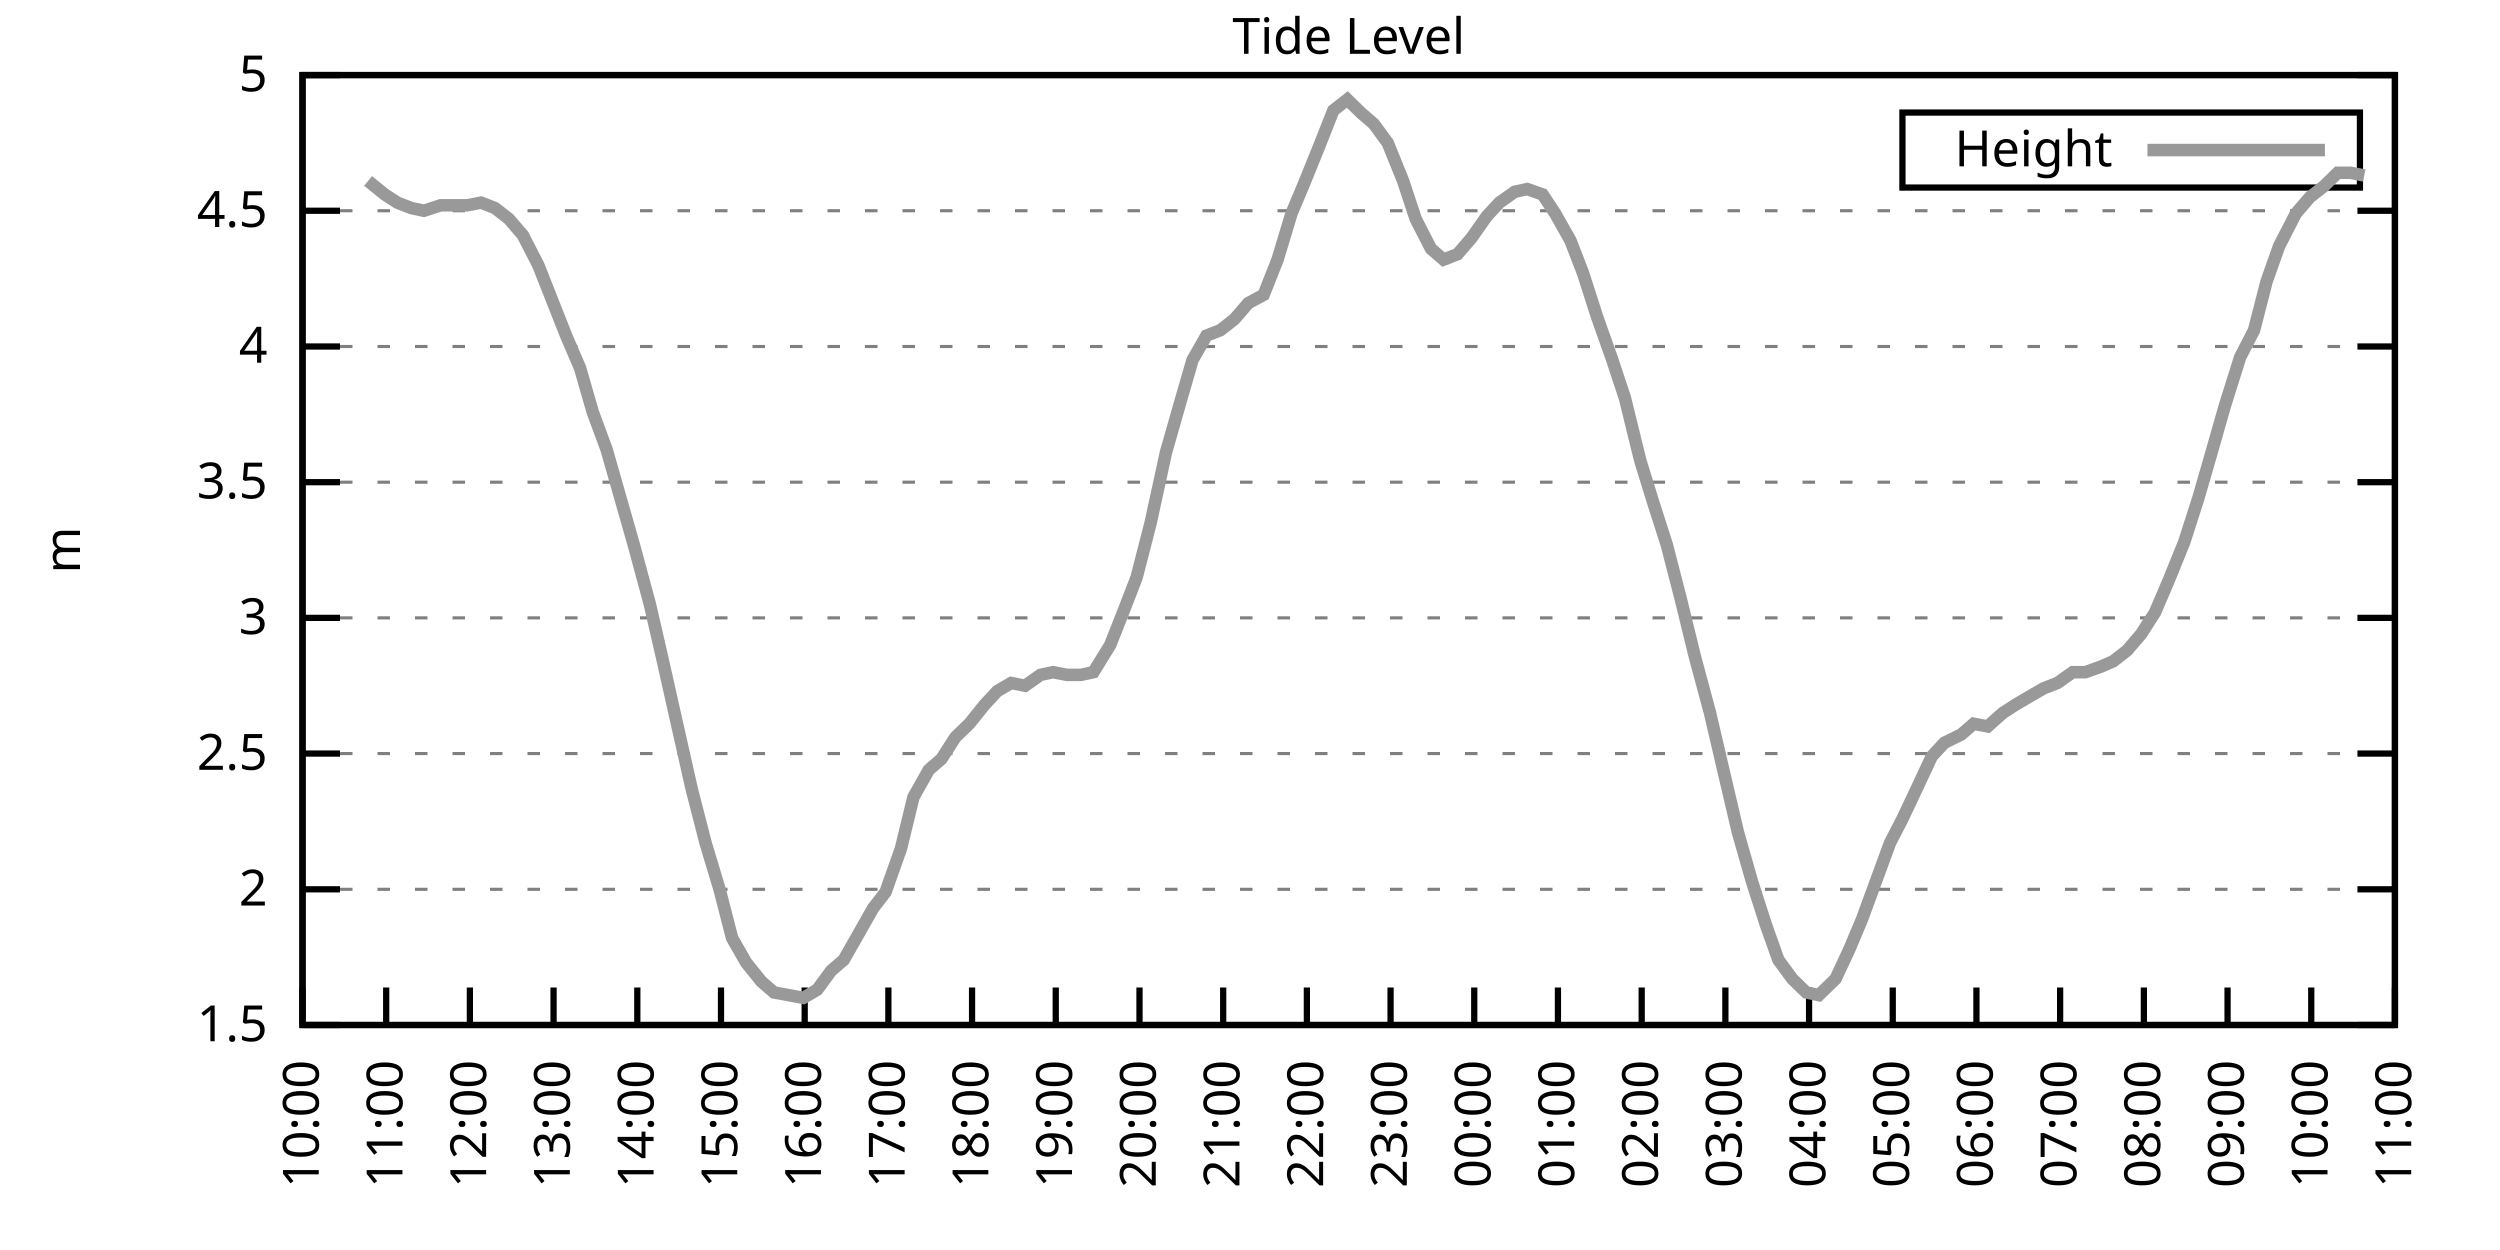
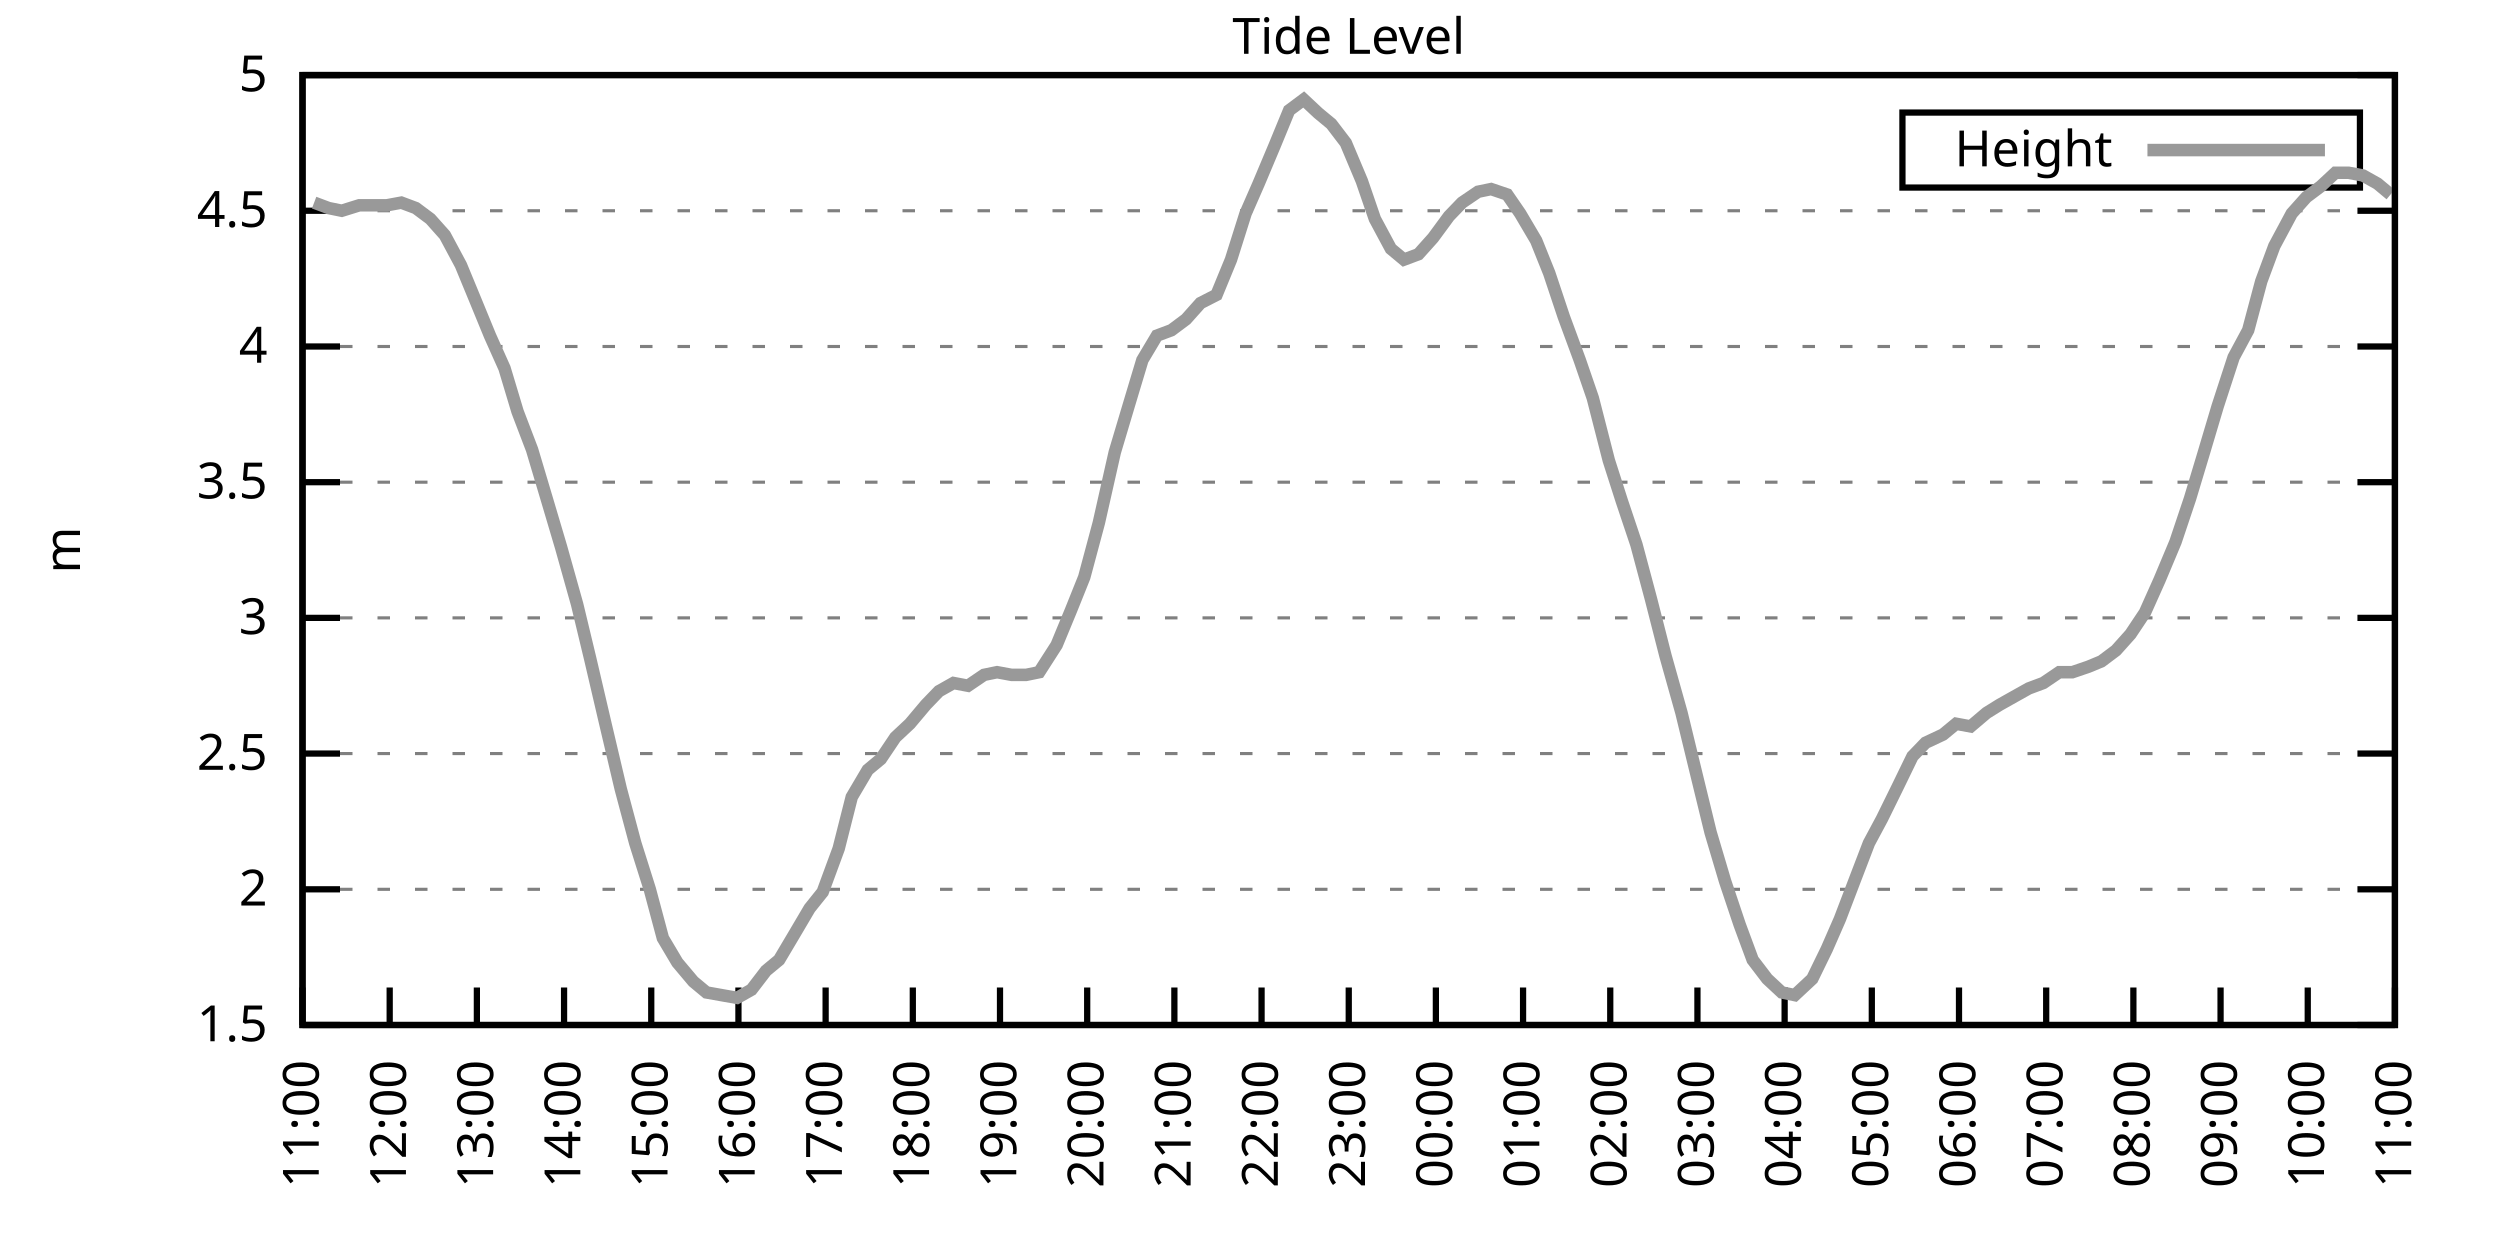
<svg xmlns="http://www.w3.org/2000/svg" xmlns:xlink="http://www.w3.org/1999/xlink" width="400" height="200" viewBox="0 0 400 200">
  <g id="gnuplot_canvas">
    <rect x="0" y="0" width="400" height="200" fill="none" />
    <defs>
      <circle id="gpDot" r="0.5" stroke-width="0.5" stroke="currentColor" />
      <path id="gpPt0" stroke-width="0.333" stroke="currentColor" d="M-1,0 h2 M0,-1 v2" />
      <path id="gpPt1" stroke-width="0.333" stroke="currentColor" d="M-1,-1 L1,1 M1,-1 L-1,1" />
      <path id="gpPt2" stroke-width="0.333" stroke="currentColor" d="M-1,0 L1,0 M0,-1 L0,1 M-1,-1 L1,1 M-1,1 L1,-1" />
      <rect id="gpPt3" stroke-width="0.333" stroke="currentColor" x="-1" y="-1" width="2" height="2" />
      <rect id="gpPt4" stroke-width="0.333" stroke="currentColor" fill="currentColor" x="-1" y="-1" width="2" height="2" />
      <circle id="gpPt5" stroke-width="0.333" stroke="currentColor" cx="0" cy="0" r="1" />
      <use xlink:href="#gpPt5" id="gpPt6" fill="currentColor" stroke="none" />
      <path id="gpPt7" stroke-width="0.333" stroke="currentColor" d="M0,-1.33 L-1.33,0.67 L1.33,0.67 z" />
      <use xlink:href="#gpPt7" id="gpPt8" fill="currentColor" stroke="none" />
      <use xlink:href="#gpPt7" id="gpPt9" stroke="currentColor" transform="rotate(180)" />
      <use xlink:href="#gpPt9" id="gpPt10" fill="currentColor" stroke="none" />
      <use xlink:href="#gpPt3" id="gpPt11" stroke="currentColor" transform="rotate(45)" />
      <use xlink:href="#gpPt11" id="gpPt12" fill="currentColor" stroke="none" />
      <path id="gpPt13" stroke-width="0.333" stroke="currentColor" d="M0,1.330 L1.265,0.411 L0.782,-1.067 L-0.782,-1.076 L-1.265,0.411 z" />
      <use xlink:href="#gpPt13" id="gpPt14" fill="currentColor" stroke="none" />
      <filter id="textbox" filterUnits="objectBoundingBox" x="0" y="0" height="1" width="1">
        <feFlood flood-color="white" flood-opacity="1" result="bgnd" />
        <feComposite in="SourceGraphic" in2="bgnd" operator="atop" />
      </filter>
      <filter id="greybox" filterUnits="objectBoundingBox" x="0" y="0" height="1" width="1">
        <feFlood flood-color="lightgrey" flood-opacity="1" result="grey" />
        <feComposite in="SourceGraphic" in2="grey" operator="atop" />
      </filter>
    </defs>
    <g fill="none" color="white" stroke="currentColor" stroke-width="1.00" stroke-linecap="butt" stroke-linejoin="miter">
</g>
    <g fill="none" color="black" stroke="currentColor" stroke-width="1.00" stroke-linecap="butt" stroke-linejoin="miter">
      <g stroke="none" shape-rendering="crispEdges">
        <polygon fill="rgb(255, 255, 255)" points="48.40,164.00 383.18,164.00 383.18,12.02 48.40,12.02 " />
      </g>
    </g>
    <g fill="none" color="black" stroke="currentColor" stroke-width="1.00" stroke-linecap="butt" stroke-linejoin="miter">
</g>
    <g fill="none" color="black" stroke="black" stroke-width="0.50" stroke-linecap="butt" stroke-linejoin="miter">
</g>
    <g fill="none" color="gray" stroke="currentColor" stroke-width="0.50" stroke-linecap="butt" stroke-linejoin="miter">
      <path stroke="gray" stroke-dasharray="2,4" class="gridline" d="M48.40,164.00 L383.19,164.00  " />
    </g>
    <g fill="none" color="gray" stroke="gray" stroke-width="1.00" stroke-linecap="butt" stroke-linejoin="miter">
</g>
    <g fill="none" color="black" stroke="currentColor" stroke-width="1.00" stroke-linecap="butt" stroke-linejoin="miter">
      <path stroke="black" d="M48.40,164.00 L54.40,164.00 M383.19,164.00 L377.19,164.00  " />
      <g transform="translate(42.80,166.60)" stroke="none" fill="black" font-family="Sans" font-size="8.00" text-anchor="end">
        <text>
          <tspan font-family="Sans"> 1.5</tspan>
        </text>
      </g>
    </g>
    <g fill="none" color="black" stroke="currentColor" stroke-width="1.00" stroke-linecap="butt" stroke-linejoin="miter">
</g>
    <g fill="none" color="black" stroke="black" stroke-width="0.50" stroke-linecap="butt" stroke-linejoin="miter">
</g>
    <g fill="none" color="gray" stroke="currentColor" stroke-width="0.50" stroke-linecap="butt" stroke-linejoin="miter">
      <path stroke="gray" stroke-dasharray="2,4" class="gridline" d="M48.40,142.29 L383.19,142.29  " />
    </g>
    <g fill="none" color="gray" stroke="gray" stroke-width="1.00" stroke-linecap="butt" stroke-linejoin="miter">
</g>
    <g fill="none" color="black" stroke="currentColor" stroke-width="1.00" stroke-linecap="butt" stroke-linejoin="miter">
      <path stroke="black" d="M48.40,142.29 L54.40,142.29 M383.19,142.29 L377.19,142.29  " />
      <g transform="translate(42.80,144.89)" stroke="none" fill="black" font-family="Sans" font-size="8.00" text-anchor="end">
        <text>
          <tspan font-family="Sans"> 2</tspan>
        </text>
      </g>
    </g>
    <g fill="none" color="black" stroke="currentColor" stroke-width="1.00" stroke-linecap="butt" stroke-linejoin="miter">
</g>
    <g fill="none" color="black" stroke="black" stroke-width="0.50" stroke-linecap="butt" stroke-linejoin="miter">
</g>
    <g fill="none" color="gray" stroke="currentColor" stroke-width="0.50" stroke-linecap="butt" stroke-linejoin="miter">
      <path stroke="gray" stroke-dasharray="2,4" class="gridline" d="M48.40,120.57 L383.19,120.57  " />
    </g>
    <g fill="none" color="gray" stroke="gray" stroke-width="1.00" stroke-linecap="butt" stroke-linejoin="miter">
</g>
    <g fill="none" color="black" stroke="currentColor" stroke-width="1.00" stroke-linecap="butt" stroke-linejoin="miter">
      <path stroke="black" d="M48.40,120.57 L54.40,120.57 M383.19,120.57 L377.19,120.57  " />
      <g transform="translate(42.80,123.17)" stroke="none" fill="black" font-family="Sans" font-size="8.00" text-anchor="end">
        <text>
          <tspan font-family="Sans"> 2.5</tspan>
        </text>
      </g>
    </g>
    <g fill="none" color="black" stroke="currentColor" stroke-width="1.00" stroke-linecap="butt" stroke-linejoin="miter">
</g>
    <g fill="none" color="black" stroke="black" stroke-width="0.50" stroke-linecap="butt" stroke-linejoin="miter">
</g>
    <g fill="none" color="gray" stroke="currentColor" stroke-width="0.50" stroke-linecap="butt" stroke-linejoin="miter">
      <path stroke="gray" stroke-dasharray="2,4" class="gridline" d="M48.40,98.86 L383.19,98.86  " />
    </g>
    <g fill="none" color="gray" stroke="gray" stroke-width="1.00" stroke-linecap="butt" stroke-linejoin="miter">
</g>
    <g fill="none" color="black" stroke="currentColor" stroke-width="1.00" stroke-linecap="butt" stroke-linejoin="miter">
      <path stroke="black" d="M48.40,98.86 L54.40,98.86 M383.19,98.86 L377.19,98.86  " />
      <g transform="translate(42.80,101.46)" stroke="none" fill="black" font-family="Sans" font-size="8.00" text-anchor="end">
        <text>
          <tspan font-family="Sans"> 3</tspan>
        </text>
      </g>
    </g>
    <g fill="none" color="black" stroke="currentColor" stroke-width="1.00" stroke-linecap="butt" stroke-linejoin="miter">
</g>
    <g fill="none" color="black" stroke="black" stroke-width="0.50" stroke-linecap="butt" stroke-linejoin="miter">
</g>
    <g fill="none" color="gray" stroke="currentColor" stroke-width="0.50" stroke-linecap="butt" stroke-linejoin="miter">
      <path stroke="gray" stroke-dasharray="2,4" class="gridline" d="M48.40,77.15 L383.19,77.15  " />
    </g>
    <g fill="none" color="gray" stroke="gray" stroke-width="1.00" stroke-linecap="butt" stroke-linejoin="miter">
</g>
    <g fill="none" color="black" stroke="currentColor" stroke-width="1.00" stroke-linecap="butt" stroke-linejoin="miter">
      <path stroke="black" d="M48.40,77.15 L54.40,77.15 M383.19,77.15 L377.19,77.15  " />
      <g transform="translate(42.80,79.75)" stroke="none" fill="black" font-family="Sans" font-size="8.00" text-anchor="end">
        <text>
          <tspan font-family="Sans"> 3.5</tspan>
        </text>
      </g>
    </g>
    <g fill="none" color="black" stroke="currentColor" stroke-width="1.00" stroke-linecap="butt" stroke-linejoin="miter">
</g>
    <g fill="none" color="black" stroke="black" stroke-width="0.50" stroke-linecap="butt" stroke-linejoin="miter">
</g>
    <g fill="none" color="gray" stroke="currentColor" stroke-width="0.50" stroke-linecap="butt" stroke-linejoin="miter">
      <path stroke="gray" stroke-dasharray="2,4" class="gridline" d="M48.40,55.44 L383.19,55.44  " />
    </g>
    <g fill="none" color="gray" stroke="gray" stroke-width="1.00" stroke-linecap="butt" stroke-linejoin="miter">
</g>
    <g fill="none" color="black" stroke="currentColor" stroke-width="1.00" stroke-linecap="butt" stroke-linejoin="miter">
      <path stroke="black" d="M48.40,55.44 L54.40,55.44 M383.19,55.44 L377.19,55.44  " />
      <g transform="translate(42.80,58.04)" stroke="none" fill="black" font-family="Sans" font-size="8.00" text-anchor="end">
        <text>
          <tspan font-family="Sans"> 4</tspan>
        </text>
      </g>
    </g>
    <g fill="none" color="black" stroke="currentColor" stroke-width="1.00" stroke-linecap="butt" stroke-linejoin="miter">
</g>
    <g fill="none" color="black" stroke="black" stroke-width="0.50" stroke-linecap="butt" stroke-linejoin="miter">
</g>
    <g fill="none" color="gray" stroke="currentColor" stroke-width="0.50" stroke-linecap="butt" stroke-linejoin="miter">
      <path stroke="gray" stroke-dasharray="2,4" class="gridline" d="M48.40,33.72 L383.19,33.72  " />
    </g>
    <g fill="none" color="gray" stroke="gray" stroke-width="1.00" stroke-linecap="butt" stroke-linejoin="miter">
</g>
    <g fill="none" color="black" stroke="currentColor" stroke-width="1.00" stroke-linecap="butt" stroke-linejoin="miter">
      <path stroke="black" d="M48.40,33.72 L54.40,33.72 M383.19,33.72 L377.19,33.72  " />
      <g transform="translate(42.80,36.32)" stroke="none" fill="black" font-family="Sans" font-size="8.00" text-anchor="end">
        <text>
          <tspan font-family="Sans"> 4.5</tspan>
        </text>
      </g>
    </g>
    <g fill="none" color="black" stroke="currentColor" stroke-width="1.00" stroke-linecap="butt" stroke-linejoin="miter">
</g>
    <g fill="none" color="black" stroke="black" stroke-width="0.50" stroke-linecap="butt" stroke-linejoin="miter">
</g>
    <g fill="none" color="gray" stroke="currentColor" stroke-width="0.50" stroke-linecap="butt" stroke-linejoin="miter">
      <path stroke="gray" stroke-dasharray="2,4" class="gridline" d="M48.40,12.01 L383.19,12.01  " />
    </g>
    <g fill="none" color="gray" stroke="gray" stroke-width="1.00" stroke-linecap="butt" stroke-linejoin="miter">
</g>
    <g fill="none" color="black" stroke="currentColor" stroke-width="1.00" stroke-linecap="butt" stroke-linejoin="miter">
      <path stroke="black" d="M48.40,12.01 L54.40,12.01 M383.19,12.01 L377.19,12.01  " />
      <g transform="translate(42.80,14.61)" stroke="none" fill="black" font-family="Sans" font-size="8.00" text-anchor="end">
        <text>
          <tspan font-family="Sans"> 5</tspan>
        </text>
      </g>
    </g>
    <g fill="none" color="black" stroke="currentColor" stroke-width="1.00" stroke-linecap="butt" stroke-linejoin="miter">
      <path stroke="black" d="M48.40,164.00 L48.40,158.00  " />
      <g transform="translate(51.00,169.60) rotate(270.00)" stroke="none" fill="black" font-family="Sans" font-size="8.00" text-anchor="end">
        <text>
-           <tspan font-family="Sans">10:00</tspan>
-         </text>
-       </g>
-     </g>
-     <g fill="none" color="black" stroke="currentColor" stroke-width="1.00" stroke-linecap="butt" stroke-linejoin="miter">
-       <path stroke="black" d="M61.79,164.00 L61.79,158.00  " />
-       <g transform="translate(64.39,169.60) rotate(270.00)" stroke="none" fill="black" font-family="Sans" font-size="8.00" text-anchor="end">
-         <text>
          <tspan font-family="Sans">11:00</tspan>
        </text>
      </g>
    </g>
    <g fill="none" color="black" stroke="currentColor" stroke-width="1.00" stroke-linecap="butt" stroke-linejoin="miter">
-       <path stroke="black" d="M75.18,164.00 L75.18,158.00  " />
-       <g transform="translate(77.78,169.60) rotate(270.00)" stroke="none" fill="black" font-family="Sans" font-size="8.00" text-anchor="end">
+       <path stroke="black" d="M62.35,164.00 L62.35,158.00  " />
+       <g transform="translate(64.95,169.60) rotate(270.00)" stroke="none" fill="black" font-family="Sans" font-size="8.00" text-anchor="end">
        <text>
          <tspan font-family="Sans">12:00</tspan>
        </text>
      </g>
    </g>
    <g fill="none" color="black" stroke="currentColor" stroke-width="1.00" stroke-linecap="butt" stroke-linejoin="miter">
-       <path stroke="black" d="M88.57,164.00 L88.57,158.00  " />
-       <g transform="translate(91.17,169.60) rotate(270.00)" stroke="none" fill="black" font-family="Sans" font-size="8.00" text-anchor="end">
+       <path stroke="black" d="M76.30,164.00 L76.30,158.00  " />
+       <g transform="translate(78.90,169.60) rotate(270.00)" stroke="none" fill="black" font-family="Sans" font-size="8.00" text-anchor="end">
        <text>
          <tspan font-family="Sans">13:00</tspan>
        </text>
      </g>
    </g>
    <g fill="none" color="black" stroke="currentColor" stroke-width="1.00" stroke-linecap="butt" stroke-linejoin="miter">
-       <path stroke="black" d="M101.97,164.00 L101.97,158.00  " />
-       <g transform="translate(104.57,169.60) rotate(270.00)" stroke="none" fill="black" font-family="Sans" font-size="8.00" text-anchor="end">
+       <path stroke="black" d="M90.25,164.00 L90.25,158.00  " />
+       <g transform="translate(92.85,169.60) rotate(270.00)" stroke="none" fill="black" font-family="Sans" font-size="8.00" text-anchor="end">
        <text>
          <tspan font-family="Sans">14:00</tspan>
        </text>
      </g>
    </g>
    <g fill="none" color="black" stroke="currentColor" stroke-width="1.00" stroke-linecap="butt" stroke-linejoin="miter">
-       <path stroke="black" d="M115.36,164.00 L115.36,158.00  " />
-       <g transform="translate(117.96,169.60) rotate(270.00)" stroke="none" fill="black" font-family="Sans" font-size="8.00" text-anchor="end">
+       <path stroke="black" d="M104.20,164.00 L104.20,158.00  " />
+       <g transform="translate(106.80,169.60) rotate(270.00)" stroke="none" fill="black" font-family="Sans" font-size="8.00" text-anchor="end">
        <text>
          <tspan font-family="Sans">15:00</tspan>
        </text>
      </g>
    </g>
    <g fill="none" color="black" stroke="currentColor" stroke-width="1.00" stroke-linecap="butt" stroke-linejoin="miter">
-       <path stroke="black" d="M128.75,164.00 L128.75,158.00  " />
-       <g transform="translate(131.35,169.60) rotate(270.00)" stroke="none" fill="black" font-family="Sans" font-size="8.00" text-anchor="end">
+       <path stroke="black" d="M118.15,164.00 L118.15,158.00  " />
+       <g transform="translate(120.75,169.60) rotate(270.00)" stroke="none" fill="black" font-family="Sans" font-size="8.00" text-anchor="end">
        <text>
          <tspan font-family="Sans">16:00</tspan>
        </text>
      </g>
    </g>
    <g fill="none" color="black" stroke="currentColor" stroke-width="1.00" stroke-linecap="butt" stroke-linejoin="miter">
-       <path stroke="black" d="M142.14,164.00 L142.14,158.00  " />
-       <g transform="translate(144.74,169.60) rotate(270.00)" stroke="none" fill="black" font-family="Sans" font-size="8.00" text-anchor="end">
+       <path stroke="black" d="M132.10,164.00 L132.10,158.00  " />
+       <g transform="translate(134.70,169.60) rotate(270.00)" stroke="none" fill="black" font-family="Sans" font-size="8.00" text-anchor="end">
        <text>
          <tspan font-family="Sans">17:00</tspan>
        </text>
      </g>
    </g>
    <g fill="none" color="black" stroke="currentColor" stroke-width="1.00" stroke-linecap="butt" stroke-linejoin="miter">
-       <path stroke="black" d="M155.53,164.00 L155.53,158.00  " />
-       <g transform="translate(158.13,169.60) rotate(270.00)" stroke="none" fill="black" font-family="Sans" font-size="8.00" text-anchor="end">
+       <path stroke="black" d="M146.05,164.00 L146.05,158.00  " />
+       <g transform="translate(148.65,169.60) rotate(270.00)" stroke="none" fill="black" font-family="Sans" font-size="8.00" text-anchor="end">
        <text>
          <tspan font-family="Sans">18:00</tspan>
        </text>
      </g>
    </g>
    <g fill="none" color="black" stroke="currentColor" stroke-width="1.00" stroke-linecap="butt" stroke-linejoin="miter">
-       <path stroke="black" d="M168.92,164.00 L168.92,158.00  " />
-       <g transform="translate(171.52,169.60) rotate(270.00)" stroke="none" fill="black" font-family="Sans" font-size="8.00" text-anchor="end">
+       <path stroke="black" d="M160.00,164.00 L160.00,158.00  " />
+       <g transform="translate(162.60,169.60) rotate(270.00)" stroke="none" fill="black" font-family="Sans" font-size="8.00" text-anchor="end">
        <text>
          <tspan font-family="Sans">19:00</tspan>
        </text>
      </g>
    </g>
    <g fill="none" color="black" stroke="currentColor" stroke-width="1.00" stroke-linecap="butt" stroke-linejoin="miter">
-       <path stroke="black" d="M182.32,164.00 L182.32,158.00  " />
-       <g transform="translate(184.92,169.60) rotate(270.00)" stroke="none" fill="black" font-family="Sans" font-size="8.00" text-anchor="end">
+       <path stroke="black" d="M173.95,164.00 L173.95,158.00  " />
+       <g transform="translate(176.55,169.60) rotate(270.00)" stroke="none" fill="black" font-family="Sans" font-size="8.00" text-anchor="end">
        <text>
          <tspan font-family="Sans">20:00</tspan>
        </text>
      </g>
    </g>
    <g fill="none" color="black" stroke="currentColor" stroke-width="1.00" stroke-linecap="butt" stroke-linejoin="miter">
-       <path stroke="black" d="M195.71,164.00 L195.71,158.00  " />
-       <g transform="translate(198.31,169.60) rotate(270.00)" stroke="none" fill="black" font-family="Sans" font-size="8.00" text-anchor="end">
+       <path stroke="black" d="M187.90,164.00 L187.90,158.00  " />
+       <g transform="translate(190.50,169.60) rotate(270.00)" stroke="none" fill="black" font-family="Sans" font-size="8.00" text-anchor="end">
        <text>
          <tspan font-family="Sans">21:00</tspan>
        </text>
      </g>
    </g>
    <g fill="none" color="black" stroke="currentColor" stroke-width="1.00" stroke-linecap="butt" stroke-linejoin="miter">
-       <path stroke="black" d="M209.10,164.00 L209.10,158.00  " />
-       <g transform="translate(211.70,169.60) rotate(270.00)" stroke="none" fill="black" font-family="Sans" font-size="8.00" text-anchor="end">
+       <path stroke="black" d="M201.85,164.00 L201.85,158.00  " />
+       <g transform="translate(204.45,169.60) rotate(270.00)" stroke="none" fill="black" font-family="Sans" font-size="8.00" text-anchor="end">
        <text>
          <tspan font-family="Sans">22:00</tspan>
        </text>
      </g>
    </g>
    <g fill="none" color="black" stroke="currentColor" stroke-width="1.00" stroke-linecap="butt" stroke-linejoin="miter">
-       <path stroke="black" d="M222.49,164.00 L222.49,158.00  " />
-       <g transform="translate(225.09,169.60) rotate(270.00)" stroke="none" fill="black" font-family="Sans" font-size="8.00" text-anchor="end">
+       <path stroke="black" d="M215.80,164.00 L215.80,158.00  " />
+       <g transform="translate(218.40,169.60) rotate(270.00)" stroke="none" fill="black" font-family="Sans" font-size="8.00" text-anchor="end">
        <text>
          <tspan font-family="Sans">23:00</tspan>
        </text>
      </g>
    </g>
    <g fill="none" color="black" stroke="currentColor" stroke-width="1.00" stroke-linecap="butt" stroke-linejoin="miter">
-       <path stroke="black" d="M235.88,164.00 L235.88,158.00  " />
-       <g transform="translate(238.48,169.60) rotate(270.00)" stroke="none" fill="black" font-family="Sans" font-size="8.00" text-anchor="end">
+       <path stroke="black" d="M229.74,164.00 L229.74,158.00  " />
+       <g transform="translate(232.34,169.60) rotate(270.00)" stroke="none" fill="black" font-family="Sans" font-size="8.00" text-anchor="end">
        <text>
          <tspan font-family="Sans">00:00</tspan>
        </text>
      </g>
    </g>
    <g fill="none" color="black" stroke="currentColor" stroke-width="1.00" stroke-linecap="butt" stroke-linejoin="miter">
-       <path stroke="black" d="M249.27,164.00 L249.27,158.00  " />
-       <g transform="translate(251.87,169.60) rotate(270.00)" stroke="none" fill="black" font-family="Sans" font-size="8.00" text-anchor="end">
+       <path stroke="black" d="M243.69,164.00 L243.69,158.00  " />
+       <g transform="translate(246.29,169.60) rotate(270.00)" stroke="none" fill="black" font-family="Sans" font-size="8.00" text-anchor="end">
        <text>
          <tspan font-family="Sans">01:00</tspan>
        </text>
      </g>
    </g>
    <g fill="none" color="black" stroke="currentColor" stroke-width="1.00" stroke-linecap="butt" stroke-linejoin="miter">
-       <path stroke="black" d="M262.67,164.00 L262.67,158.00  " />
-       <g transform="translate(265.27,169.60) rotate(270.00)" stroke="none" fill="black" font-family="Sans" font-size="8.00" text-anchor="end">
+       <path stroke="black" d="M257.64,164.00 L257.64,158.00  " />
+       <g transform="translate(260.24,169.60) rotate(270.00)" stroke="none" fill="black" font-family="Sans" font-size="8.00" text-anchor="end">
        <text>
          <tspan font-family="Sans">02:00</tspan>
        </text>
      </g>
    </g>
    <g fill="none" color="black" stroke="currentColor" stroke-width="1.00" stroke-linecap="butt" stroke-linejoin="miter">
-       <path stroke="black" d="M276.06,164.00 L276.06,158.00  " />
-       <g transform="translate(278.66,169.60) rotate(270.00)" stroke="none" fill="black" font-family="Sans" font-size="8.00" text-anchor="end">
+       <path stroke="black" d="M271.59,164.00 L271.59,158.00  " />
+       <g transform="translate(274.19,169.60) rotate(270.00)" stroke="none" fill="black" font-family="Sans" font-size="8.00" text-anchor="end">
        <text>
          <tspan font-family="Sans">03:00</tspan>
        </text>
      </g>
    </g>
    <g fill="none" color="black" stroke="currentColor" stroke-width="1.00" stroke-linecap="butt" stroke-linejoin="miter">
-       <path stroke="black" d="M289.45,164.00 L289.45,158.00  " />
-       <g transform="translate(292.05,169.60) rotate(270.00)" stroke="none" fill="black" font-family="Sans" font-size="8.00" text-anchor="end">
+       <path stroke="black" d="M285.54,164.00 L285.54,158.00  " />
+       <g transform="translate(288.14,169.60) rotate(270.00)" stroke="none" fill="black" font-family="Sans" font-size="8.00" text-anchor="end">
        <text>
          <tspan font-family="Sans">04:00</tspan>
        </text>
      </g>
    </g>
    <g fill="none" color="black" stroke="currentColor" stroke-width="1.00" stroke-linecap="butt" stroke-linejoin="miter">
-       <path stroke="black" d="M302.84,164.00 L302.84,158.00  " />
-       <g transform="translate(305.44,169.60) rotate(270.00)" stroke="none" fill="black" font-family="Sans" font-size="8.00" text-anchor="end">
+       <path stroke="black" d="M299.49,164.00 L299.49,158.00  " />
+       <g transform="translate(302.09,169.60) rotate(270.00)" stroke="none" fill="black" font-family="Sans" font-size="8.00" text-anchor="end">
        <text>
          <tspan font-family="Sans">05:00</tspan>
        </text>
      </g>
    </g>
    <g fill="none" color="black" stroke="currentColor" stroke-width="1.00" stroke-linecap="butt" stroke-linejoin="miter">
-       <path stroke="black" d="M316.23,164.00 L316.23,158.00  " />
-       <g transform="translate(318.83,169.60) rotate(270.00)" stroke="none" fill="black" font-family="Sans" font-size="8.00" text-anchor="end">
+       <path stroke="black" d="M313.44,164.00 L313.44,158.00  " />
+       <g transform="translate(316.04,169.60) rotate(270.00)" stroke="none" fill="black" font-family="Sans" font-size="8.00" text-anchor="end">
        <text>
          <tspan font-family="Sans">06:00</tspan>
        </text>
      </g>
    </g>
    <g fill="none" color="black" stroke="currentColor" stroke-width="1.00" stroke-linecap="butt" stroke-linejoin="miter">
-       <path stroke="black" d="M329.62,164.00 L329.62,158.00  " />
-       <g transform="translate(332.22,169.60) rotate(270.00)" stroke="none" fill="black" font-family="Sans" font-size="8.00" text-anchor="end">
+       <path stroke="black" d="M327.39,164.00 L327.39,158.00  " />
+       <g transform="translate(329.99,169.60) rotate(270.00)" stroke="none" fill="black" font-family="Sans" font-size="8.00" text-anchor="end">
        <text>
          <tspan font-family="Sans">07:00</tspan>
        </text>
      </g>
    </g>
    <g fill="none" color="black" stroke="currentColor" stroke-width="1.00" stroke-linecap="butt" stroke-linejoin="miter">
-       <path stroke="black" d="M343.02,164.00 L343.02,158.00  " />
-       <g transform="translate(345.62,169.60) rotate(270.00)" stroke="none" fill="black" font-family="Sans" font-size="8.00" text-anchor="end">
+       <path stroke="black" d="M341.34,164.00 L341.34,158.00  " />
+       <g transform="translate(343.94,169.60) rotate(270.00)" stroke="none" fill="black" font-family="Sans" font-size="8.00" text-anchor="end">
        <text>
          <tspan font-family="Sans">08:00</tspan>
        </text>
      </g>
    </g>
    <g fill="none" color="black" stroke="currentColor" stroke-width="1.00" stroke-linecap="butt" stroke-linejoin="miter">
-       <path stroke="black" d="M356.41,164.00 L356.41,158.00  " />
-       <g transform="translate(359.01,169.60) rotate(270.00)" stroke="none" fill="black" font-family="Sans" font-size="8.00" text-anchor="end">
+       <path stroke="black" d="M355.29,164.00 L355.29,158.00  " />
+       <g transform="translate(357.89,169.60) rotate(270.00)" stroke="none" fill="black" font-family="Sans" font-size="8.00" text-anchor="end">
        <text>
          <tspan font-family="Sans">09:00</tspan>
        </text>
      </g>
    </g>
    <g fill="none" color="black" stroke="currentColor" stroke-width="1.00" stroke-linecap="butt" stroke-linejoin="miter">
-       <path stroke="black" d="M369.80,164.00 L369.80,158.00  " />
-       <g transform="translate(372.40,169.60) rotate(270.00)" stroke="none" fill="black" font-family="Sans" font-size="8.00" text-anchor="end">
+       <path stroke="black" d="M369.24,164.00 L369.24,158.00  " />
+       <g transform="translate(371.84,169.60) rotate(270.00)" stroke="none" fill="black" font-family="Sans" font-size="8.00" text-anchor="end">
        <text>
          <tspan font-family="Sans">10:00</tspan>
        </text>
      </g>
    </g>
    <g fill="none" color="black" stroke="currentColor" stroke-width="1.00" stroke-linecap="butt" stroke-linejoin="miter">
      <path stroke="black" d="M383.19,164.00 L383.19,158.00  " />
      <g transform="translate(385.79,169.60) rotate(270.00)" stroke="none" fill="black" font-family="Sans" font-size="8.00" text-anchor="end">
        <text>
          <tspan font-family="Sans">11:00</tspan>
        </text>
      </g>
    </g>
    <g fill="none" color="black" stroke="currentColor" stroke-width="1.00" stroke-linecap="butt" stroke-linejoin="miter">
</g>
    <g fill="none" color="black" stroke="currentColor" stroke-width="1.00" stroke-linecap="butt" stroke-linejoin="miter">
      <path stroke="black" d="M48.40,12.01 L48.40,164.00 L383.19,164.00 L383.19,12.01 L48.40,12.01 Z  " />
    </g>
    <g fill="none" color="black" stroke="currentColor" stroke-width="1.00" stroke-linecap="butt" stroke-linejoin="miter">
</g>
    <g fill="none" color="black" stroke="currentColor" stroke-width="1.00" stroke-linecap="butt" stroke-linejoin="miter">
      <path stroke="black" d="M304.39,30.01 L304.39,18.01 L377.59,18.01 L377.59,30.01 L304.39,30.01 Z  " />
    </g>
    <g id="Tide_level_plot_1">
      <g fill="none" color="white" stroke="black" stroke-width="2.00" stroke-linecap="butt" stroke-linejoin="miter">
</g>
      <g fill="none" color="black" stroke="currentColor" stroke-width="2.00" stroke-linecap="butt" stroke-linejoin="miter">
        <g transform="translate(337.99,26.61)" stroke="none" fill="black" font-family="Sans" font-size="8.00" text-anchor="end">
          <text>
            <tspan font-family="Sans">Height</tspan>
          </text>
        </g>
      </g>
      <g fill="none" color="black" stroke="currentColor" stroke-width="2.00" stroke-linecap="butt" stroke-linejoin="miter">
-         <path stroke="rgb(153, 153, 153)" d="M343.59,24.01 L371.99,24.01 M58.89,28.95 L61.57,31.12 L63.58,32.42 L65.81,33.29 L67.82,33.72 L70.50,32.85   L72.50,32.85 L74.74,32.85 L76.97,32.42 L79.20,33.29 L81.43,35.03 L83.66,37.63 L86.12,42.41 L88.35,48.05   L90.58,53.70 L92.82,58.91 L94.82,65.86 L97.06,71.94 L99.29,79.75 L101.52,87.57 L103.98,96.69 L105.98,105.38   L108.22,115.36 L110.67,126.22 L112.90,134.90 L115.13,142.29 L117.14,150.10 L119.38,154.01 L121.83,157.05 L123.84,158.79   L128.53,159.66 L130.76,158.35 L132.99,155.31 L135.00,153.58 L137.23,149.67 L139.69,145.33 L141.69,142.72 L144.15,135.77   L146.16,127.52 L148.61,123.18 L150.62,121.44 L152.85,117.97 L155.09,115.80 L157.54,112.76 L159.55,110.59 L161.78,109.28   L164.01,109.72 L166.47,107.98 L168.48,107.55 L170.71,107.98 L172.94,107.98 L174.95,107.55 L177.63,103.20 L179.86,97.56   L181.87,92.35 L184.10,83.66 L186.56,72.37 L188.79,64.56 L190.80,57.61 L193.03,53.70 L195.26,52.83 L197.49,51.09   L199.73,48.49 L202.18,47.18 L204.41,41.54 L206.64,34.16 L208.65,29.38 L211.11,23.30 L213.34,17.66 L215.57,15.92   L217.80,18.09 L219.81,19.83 L222.04,22.87 L224.50,28.95 L226.51,35.03 L228.96,39.80 L230.97,41.54 L233.20,40.67   L235.44,38.07 L237.89,34.59 L239.90,32.42 L242.36,30.68 L244.36,30.25 L246.82,31.12 L248.83,34.16 L251.28,38.50   L253.29,43.71 L255.52,50.66 L257.98,57.61 L259.99,63.69 L262.44,73.67 L264.45,80.19 L266.68,87.14 L268.92,95.82   L271.15,104.94 L273.60,114.06 L275.83,123.61 L278.07,133.17 L280.30,140.98 L282.53,147.93 L284.54,153.58 L286.77,156.62   L289.00,158.79 L291.01,159.22 L293.69,156.62 L295.92,151.84 L297.93,147.06 L300.16,140.98 L302.39,134.90 L304.40,131.00   L306.86,125.79 L309.09,121.01 L311.10,118.84 L313.78,117.53 L315.79,115.80 L318.02,116.23 L320.47,114.06 L322.48,112.76   L324.71,111.45 L326.95,110.15 L329.18,109.28 L331.63,107.55 L333.64,107.55 L336.10,106.68 L338.10,105.81 L340.34,104.07   L342.57,101.47 L344.80,97.99 L347.03,92.78 L349.49,86.70 L351.72,79.75 L353.73,72.81 L355.96,64.99 L358.42,57.17   L360.65,52.83 L362.66,45.01 L364.66,39.37 L367.34,34.16 L369.58,31.55 L371.81,29.81 L374.04,27.64 L376.05,27.64   L378.28,28.08  " />
+         <path stroke="rgb(153, 153, 153)" d="M343.59,24.01 L371.99,24.01 M50.26,32.42 L52.58,33.29 L54.68,33.72 L57.47,32.85 L59.56,32.85 L61.88,32.85   L64.21,32.42 L66.53,33.29 L68.86,35.03 L71.18,37.63 L73.74,42.41 L76.07,48.05 L78.39,53.70 L80.72,58.91   L82.81,65.86 L85.13,71.94 L87.46,79.75 L89.78,87.57 L92.34,96.69 L94.43,105.38 L96.76,115.36 L99.32,126.22   L101.64,134.90 L103.97,142.29 L106.06,150.10 L108.38,154.01 L110.94,157.05 L113.03,158.79 L117.92,159.66 L120.24,158.35   L122.57,155.31 L124.66,153.58 L126.98,149.67 L129.54,145.33 L131.63,142.72 L134.19,135.77 L136.28,127.52 L138.84,123.18   L140.93,121.44 L143.26,117.97 L145.58,115.80 L148.14,112.76 L150.23,110.59 L152.56,109.28 L154.88,109.72 L157.44,107.98   L159.53,107.55 L161.86,107.98 L164.18,107.98 L166.27,107.55 L169.06,103.20 L171.39,97.56 L173.48,92.35 L175.81,83.66   L178.36,72.37 L180.69,64.56 L182.78,57.61 L185.11,53.70 L187.43,52.83 L189.76,51.09 L192.08,48.49 L194.64,47.18   L196.96,41.54 L199.29,34.16 L201.38,29.38 L203.94,23.30 L206.26,17.66 L208.59,15.92 L210.91,18.09 L213.01,19.83   L215.33,22.87 L217.89,28.95 L219.98,35.03 L222.54,39.80 L224.63,41.54 L226.95,40.67 L229.28,38.07 L231.84,34.59   L233.93,32.42 L236.49,30.68 L238.58,30.25 L241.14,31.12 L243.23,34.16 L245.79,38.50 L247.88,43.71 L250.20,50.66   L252.76,57.61 L254.85,63.69 L257.41,73.67 L259.50,80.19 L261.83,87.14 L264.15,95.82 L266.48,104.94 L269.04,114.06   L271.36,123.61 L273.69,133.17 L276.01,140.98 L278.34,147.93 L280.43,153.58 L282.75,156.62 L285.08,158.79 L287.17,159.22   L289.96,156.62 L292.29,151.84 L294.38,147.06 L296.70,140.98 L299.03,134.90 L301.12,131.00 L303.68,125.79 L306.00,121.01   L308.09,118.84 L310.88,117.53 L312.98,115.80 L315.30,116.23 L317.86,114.06 L319.95,112.76 L322.28,111.45 L324.60,110.15   L326.93,109.28 L329.48,107.55 L331.58,107.55 L334.13,106.68 L336.23,105.81 L338.55,104.07 L340.88,101.47 L343.20,97.99   L345.53,92.78 L348.08,86.70 L350.41,79.75 L352.50,72.81 L354.83,64.99 L357.38,57.17 L359.71,52.83 L361.80,45.01   L363.89,39.37 L366.68,34.16 L369.01,31.55 L371.33,29.81 L373.66,27.64 L375.75,27.64 L378.08,28.08 L380.40,29.38   L382.49,31.12  " />
      </g>
    </g>
    <g fill="none" color="black" stroke="currentColor" stroke-width="2.00" stroke-linecap="butt" stroke-linejoin="miter">
</g>
    <g fill="none" color="black" stroke="black" stroke-width="1.00" stroke-linecap="butt" stroke-linejoin="miter">
</g>
    <g fill="none" color="black" stroke="currentColor" stroke-width="1.00" stroke-linecap="butt" stroke-linejoin="miter">
      <path stroke="black" d="M48.40,12.01 L48.40,164.00 L383.19,164.00 L383.19,12.01 L48.40,12.01 Z  " />
      <g transform="translate(12.80,88.01) rotate(270.00)" stroke="none" fill="black" font-family="Sans" font-size="8.00" text-anchor="middle">
        <text>
          <tspan font-family="Sans">m</tspan>
        </text>
      </g>
    </g>
    <g fill="none" color="black" stroke="currentColor" stroke-width="1.00" stroke-linecap="butt" stroke-linejoin="miter">
</g>
    <g fill="none" color="black" stroke="currentColor" stroke-width="1.00" stroke-linecap="butt" stroke-linejoin="miter">
      <g transform="translate(215.79,8.61)" stroke="none" fill="black" font-family="Sans" font-size="8.00" text-anchor="middle">
        <text>
          <tspan font-family="Sans">Tide Level</tspan>
        </text>
      </g>
    </g>
    <g fill="none" color="black" stroke="currentColor" stroke-width="1.00" stroke-linecap="butt" stroke-linejoin="miter">
</g>
  </g>
</svg>
